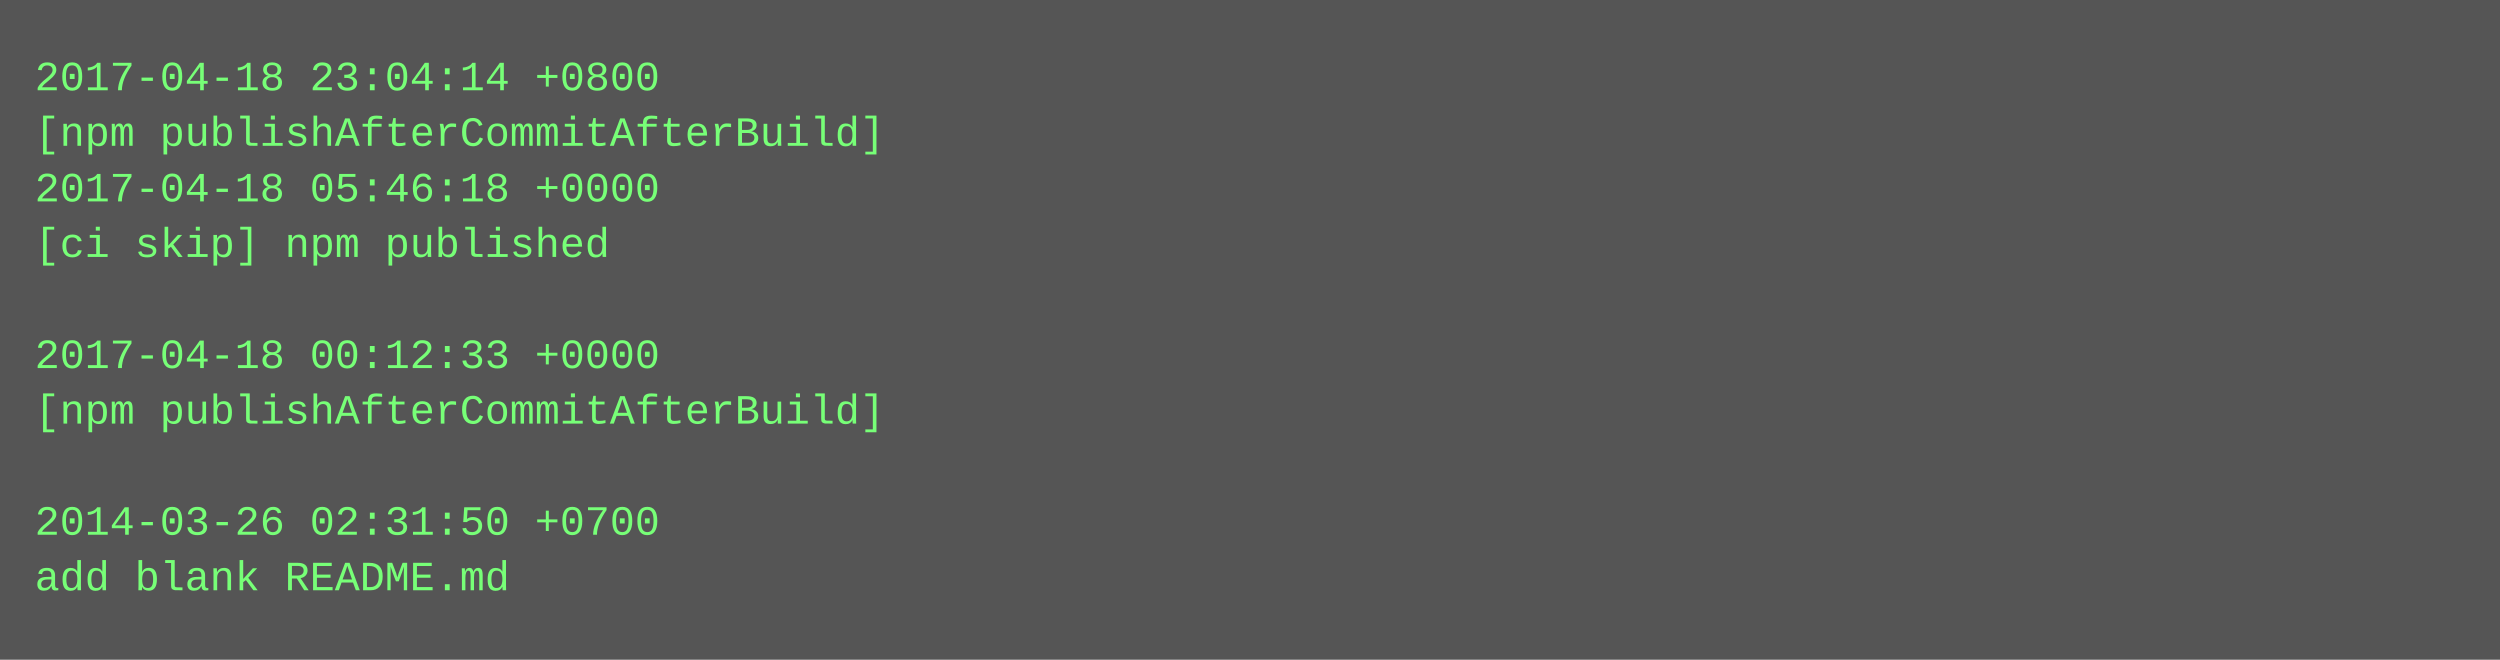
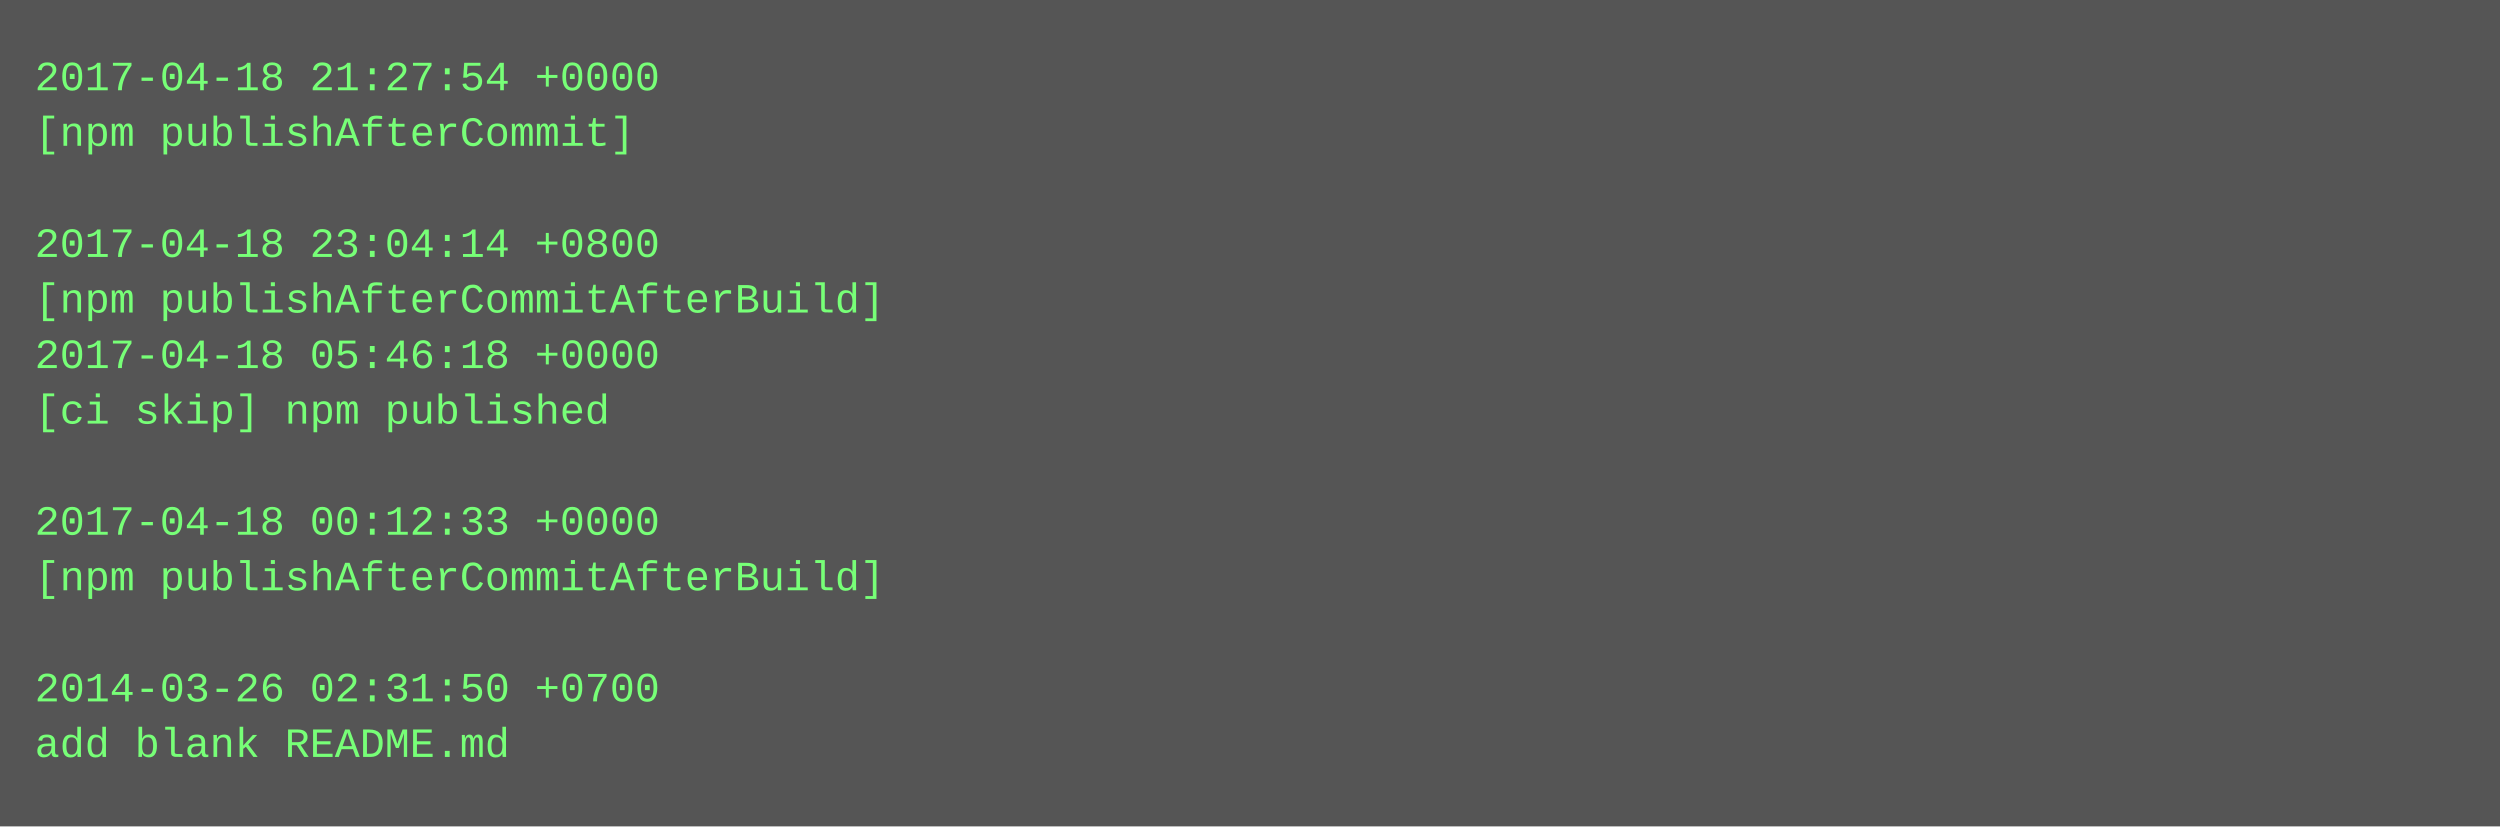
- <svg xmlns="http://www.w3.org/2000/svg" height="190" width="720">
-   <rect height="190" fill="#555" width="720" />
+ <svg xmlns="http://www.w3.org/2000/svg" height="238" width="720">
+   <rect height="238" fill="#555" width="720" />
  <text fill="#7f7" font-family="Courier New" font-size="12" xml:space="preserve">
-     <tspan x="10" y="26">2017-04-18 23:04:14 +0800</tspan>
-     <tspan x="10" y="42">[npm publishAfterCommitAfterBuild]</tspan>
-     <tspan x="10" y="58">2017-04-18 05:46:18 +0000</tspan>
-     <tspan x="10" y="74">[ci skip] npm published</tspan>
-     <tspan x="10" y="90" />
-     <tspan x="10" y="106">2017-04-18 00:12:33 +0000</tspan>
-     <tspan x="10" y="122">[npm publishAfterCommitAfterBuild]</tspan>
+     <tspan x="10" y="26">2017-04-18 21:27:54 +0000</tspan>
+     <tspan x="10" y="42">[npm publishAfterCommit]</tspan>
+     <tspan x="10" y="58" />
+     <tspan x="10" y="74">2017-04-18 23:04:14 +0800</tspan>
+     <tspan x="10" y="90">[npm publishAfterCommitAfterBuild]</tspan>
+     <tspan x="10" y="106">2017-04-18 05:46:18 +0000</tspan>
+     <tspan x="10" y="122">[ci skip] npm published</tspan>
    <tspan x="10" y="138" />
-     <tspan x="10" y="154">2014-03-26 02:31:50 +0700</tspan>
-     <tspan x="10" y="170">add blank README.md</tspan>
+     <tspan x="10" y="154">2017-04-18 00:12:33 +0000</tspan>
+     <tspan x="10" y="170">[npm publishAfterCommitAfterBuild]</tspan>
+     <tspan x="10" y="186" />
+     <tspan x="10" y="202">2014-03-26 02:31:50 +0700</tspan>
+     <tspan x="10" y="218">add blank README.md</tspan>
  </text>
</svg>
